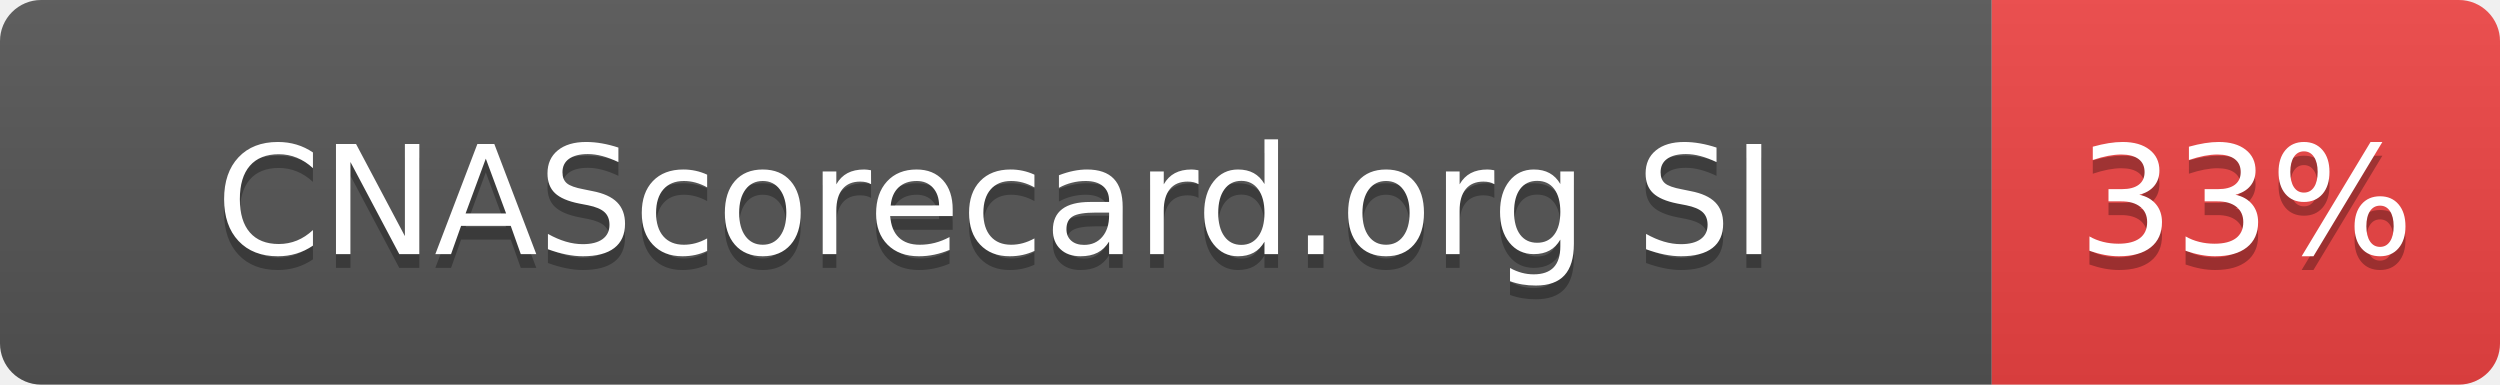
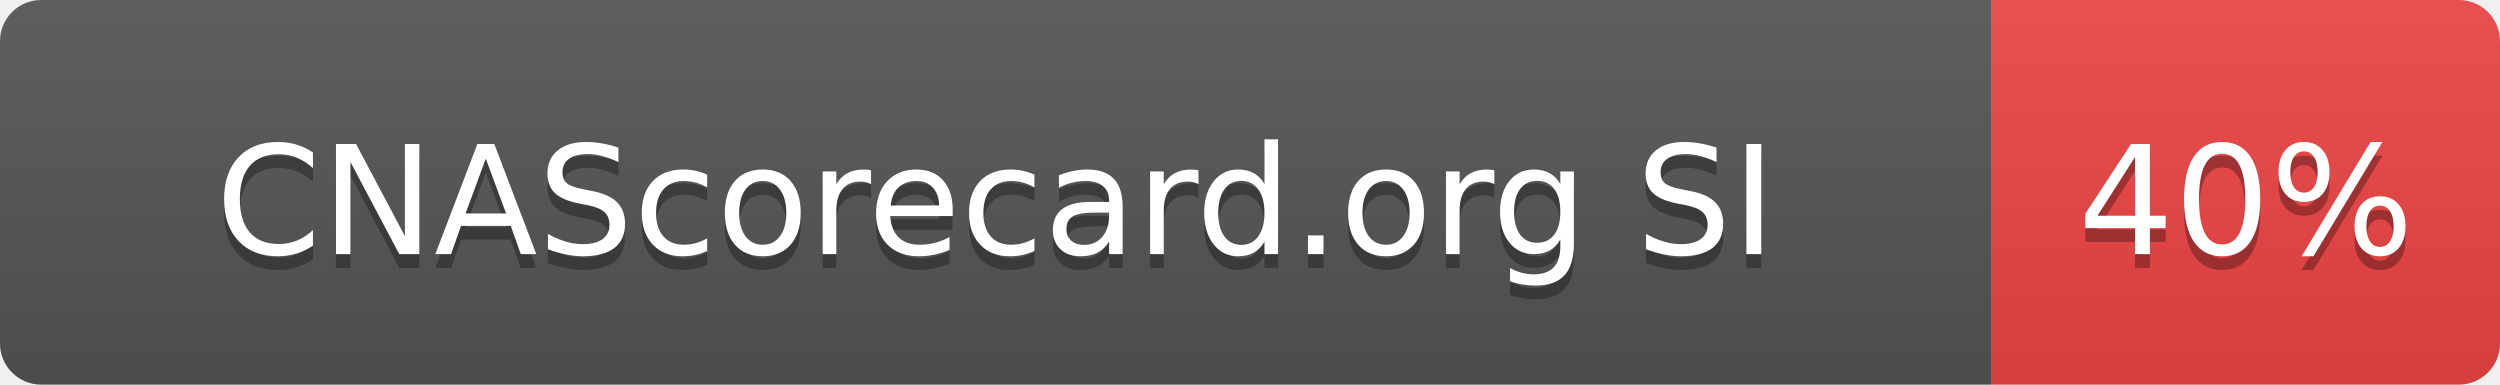
- <svg xmlns="http://www.w3.org/2000/svg" width="182" height="28" role="img" aria-label="CNAScorecard.org SI: 33%">
+ <svg xmlns="http://www.w3.org/2000/svg" width="182" height="28" role="img" aria-label="CNAScorecard.org SI: 40%">
  <linearGradient id="s" x2="0" y2="100%">
    <stop offset="0" stop-color="#bbb" stop-opacity=".1" />
    <stop offset="1" stop-opacity=".1" />
  </linearGradient>
  <clipPath id="r">
    <rect width="182" height="28" rx="3" fill="#fff" />
  </clipPath>
  <g clip-path="url(#r)">
    <rect width="145" height="28" fill="#555" />
    <rect x="145" width="37" height="28" fill="#EF4444" />
    <rect width="182" height="28" fill="url(#s)" />
  </g>
  <g fill="#fff" text-anchor="middle" font-family="Verdana,Geneva,DejaVu Sans,sans-serif" text-rendering="geometricPrecision" font-size="110">
    <text aria-hidden="true" x="725" y="195" fill="#010101" fill-opacity=".3" transform="scale(.1)" textLength="1178">CNAScorecard.org SI</text>
    <text x="725" y="185" transform="scale(.1)" fill="#fff" textLength="1178">CNAScorecard.org SI</text>
-     <text aria-hidden="true" x="1635" y="195" fill="#010101" fill-opacity=".3" transform="scale(.1)" textLength="210">33%</text>
-     <text x="1635" y="185" transform="scale(.1)" fill="#fff" textLength="210">33%</text>
+     <text aria-hidden="true" x="1635" y="195" fill="#010101" fill-opacity=".3" transform="scale(.1)" textLength="210">40%</text>
+     <text x="1635" y="185" transform="scale(.1)" fill="#fff" textLength="210">40%</text>
  </g>
</svg>
